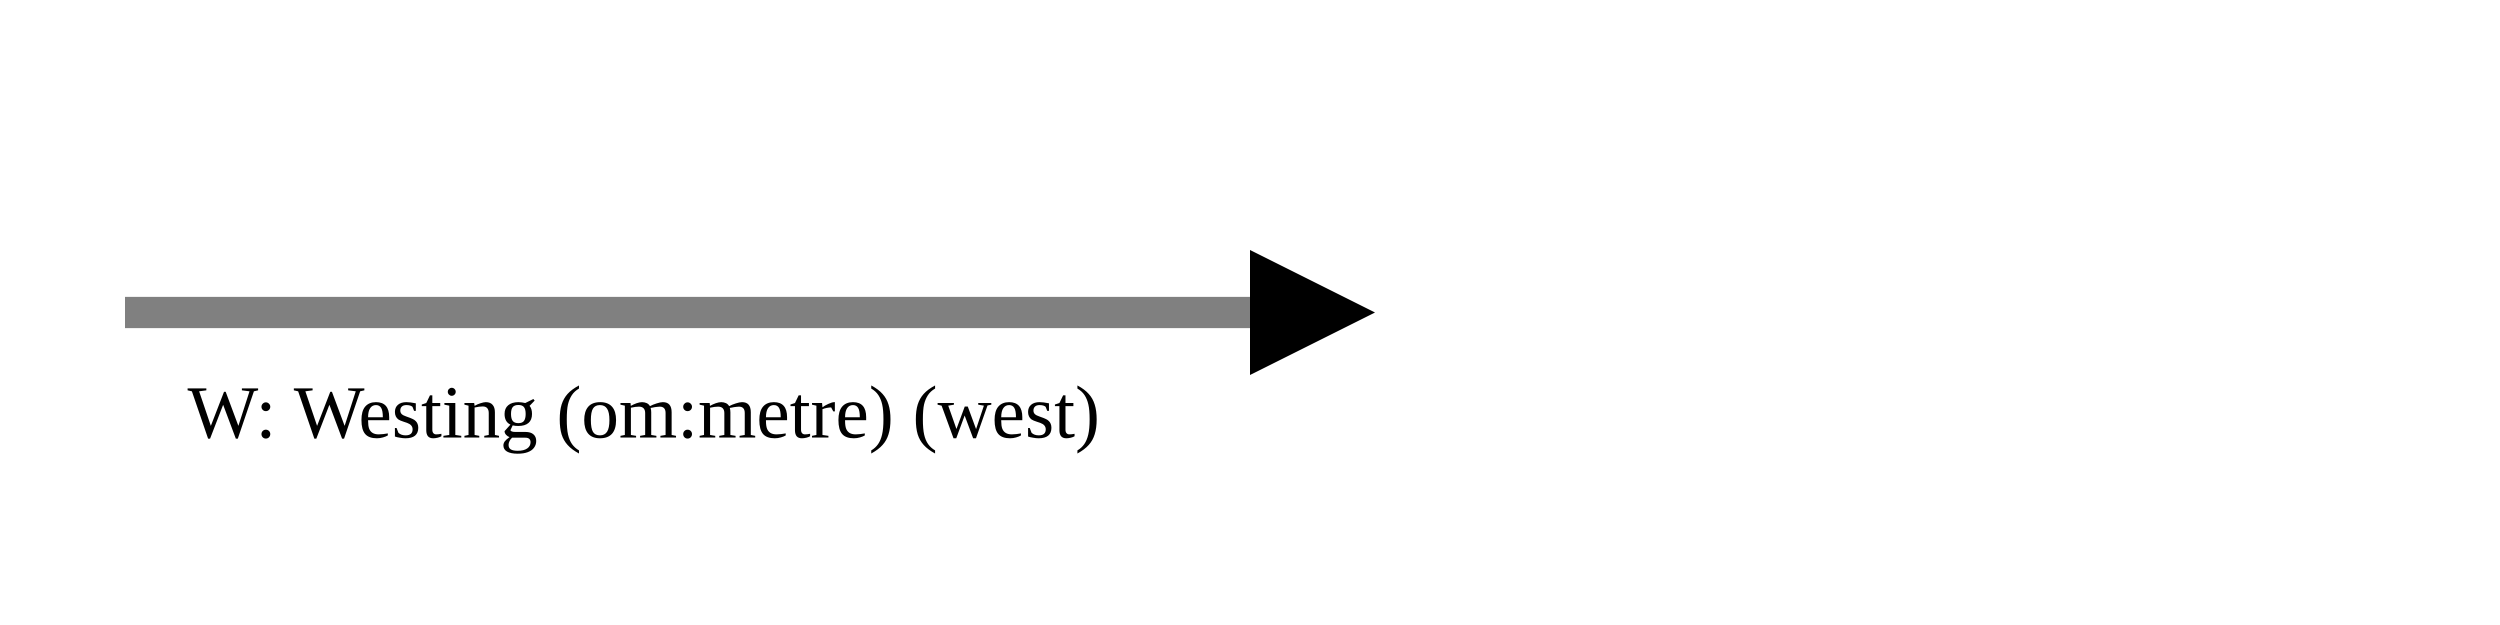
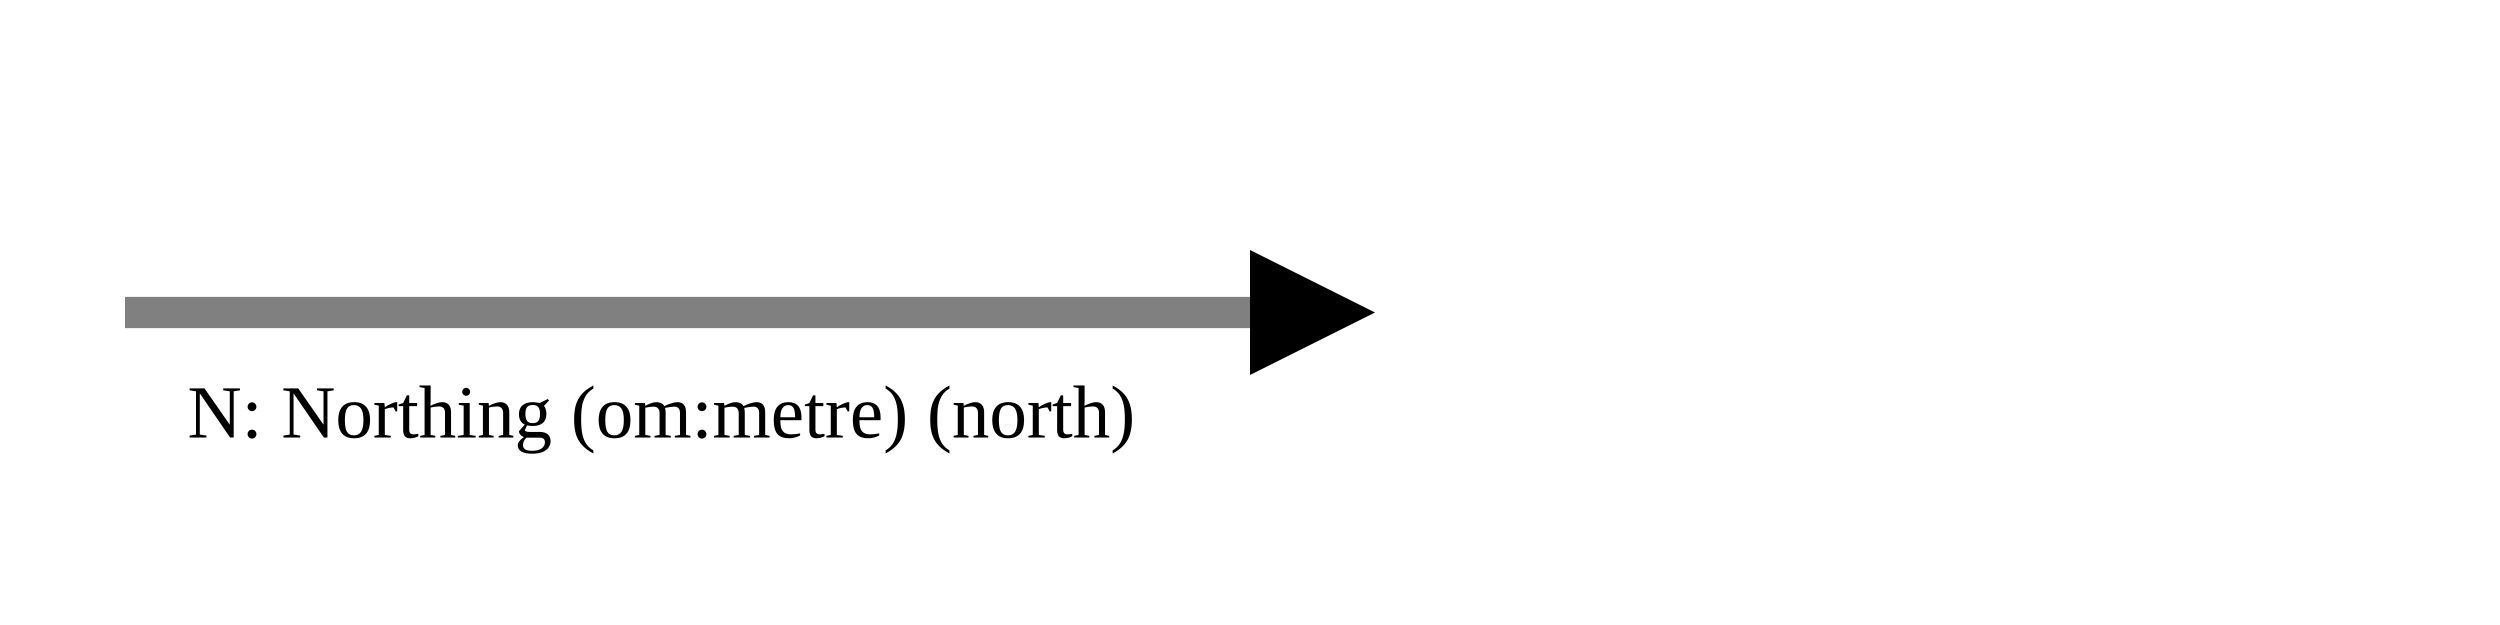
<svg xmlns="http://www.w3.org/2000/svg" version="1.1" width="400" height="100" viewbox="0 0 275 100">
  <defs>
    <marker id="arrowhead" markerWidth="10" markerHeight="7" refX="0" refY="2" orient="auto">
      <polygon points="0 0, 4 2, 0 4" />
    </marker>
  </defs>
  <line x1="20" y1="50" x2="200" y2="50" stroke="gray" stroke-width="5" marker-end="url(#arrowhead)" />
-   <text x="30" y="70" class="small">W: Westing (om:metre) (west)</text>
+   <text x="30" y="70" class="small">N: Northing (om:metre) (north)</text>
</svg>
